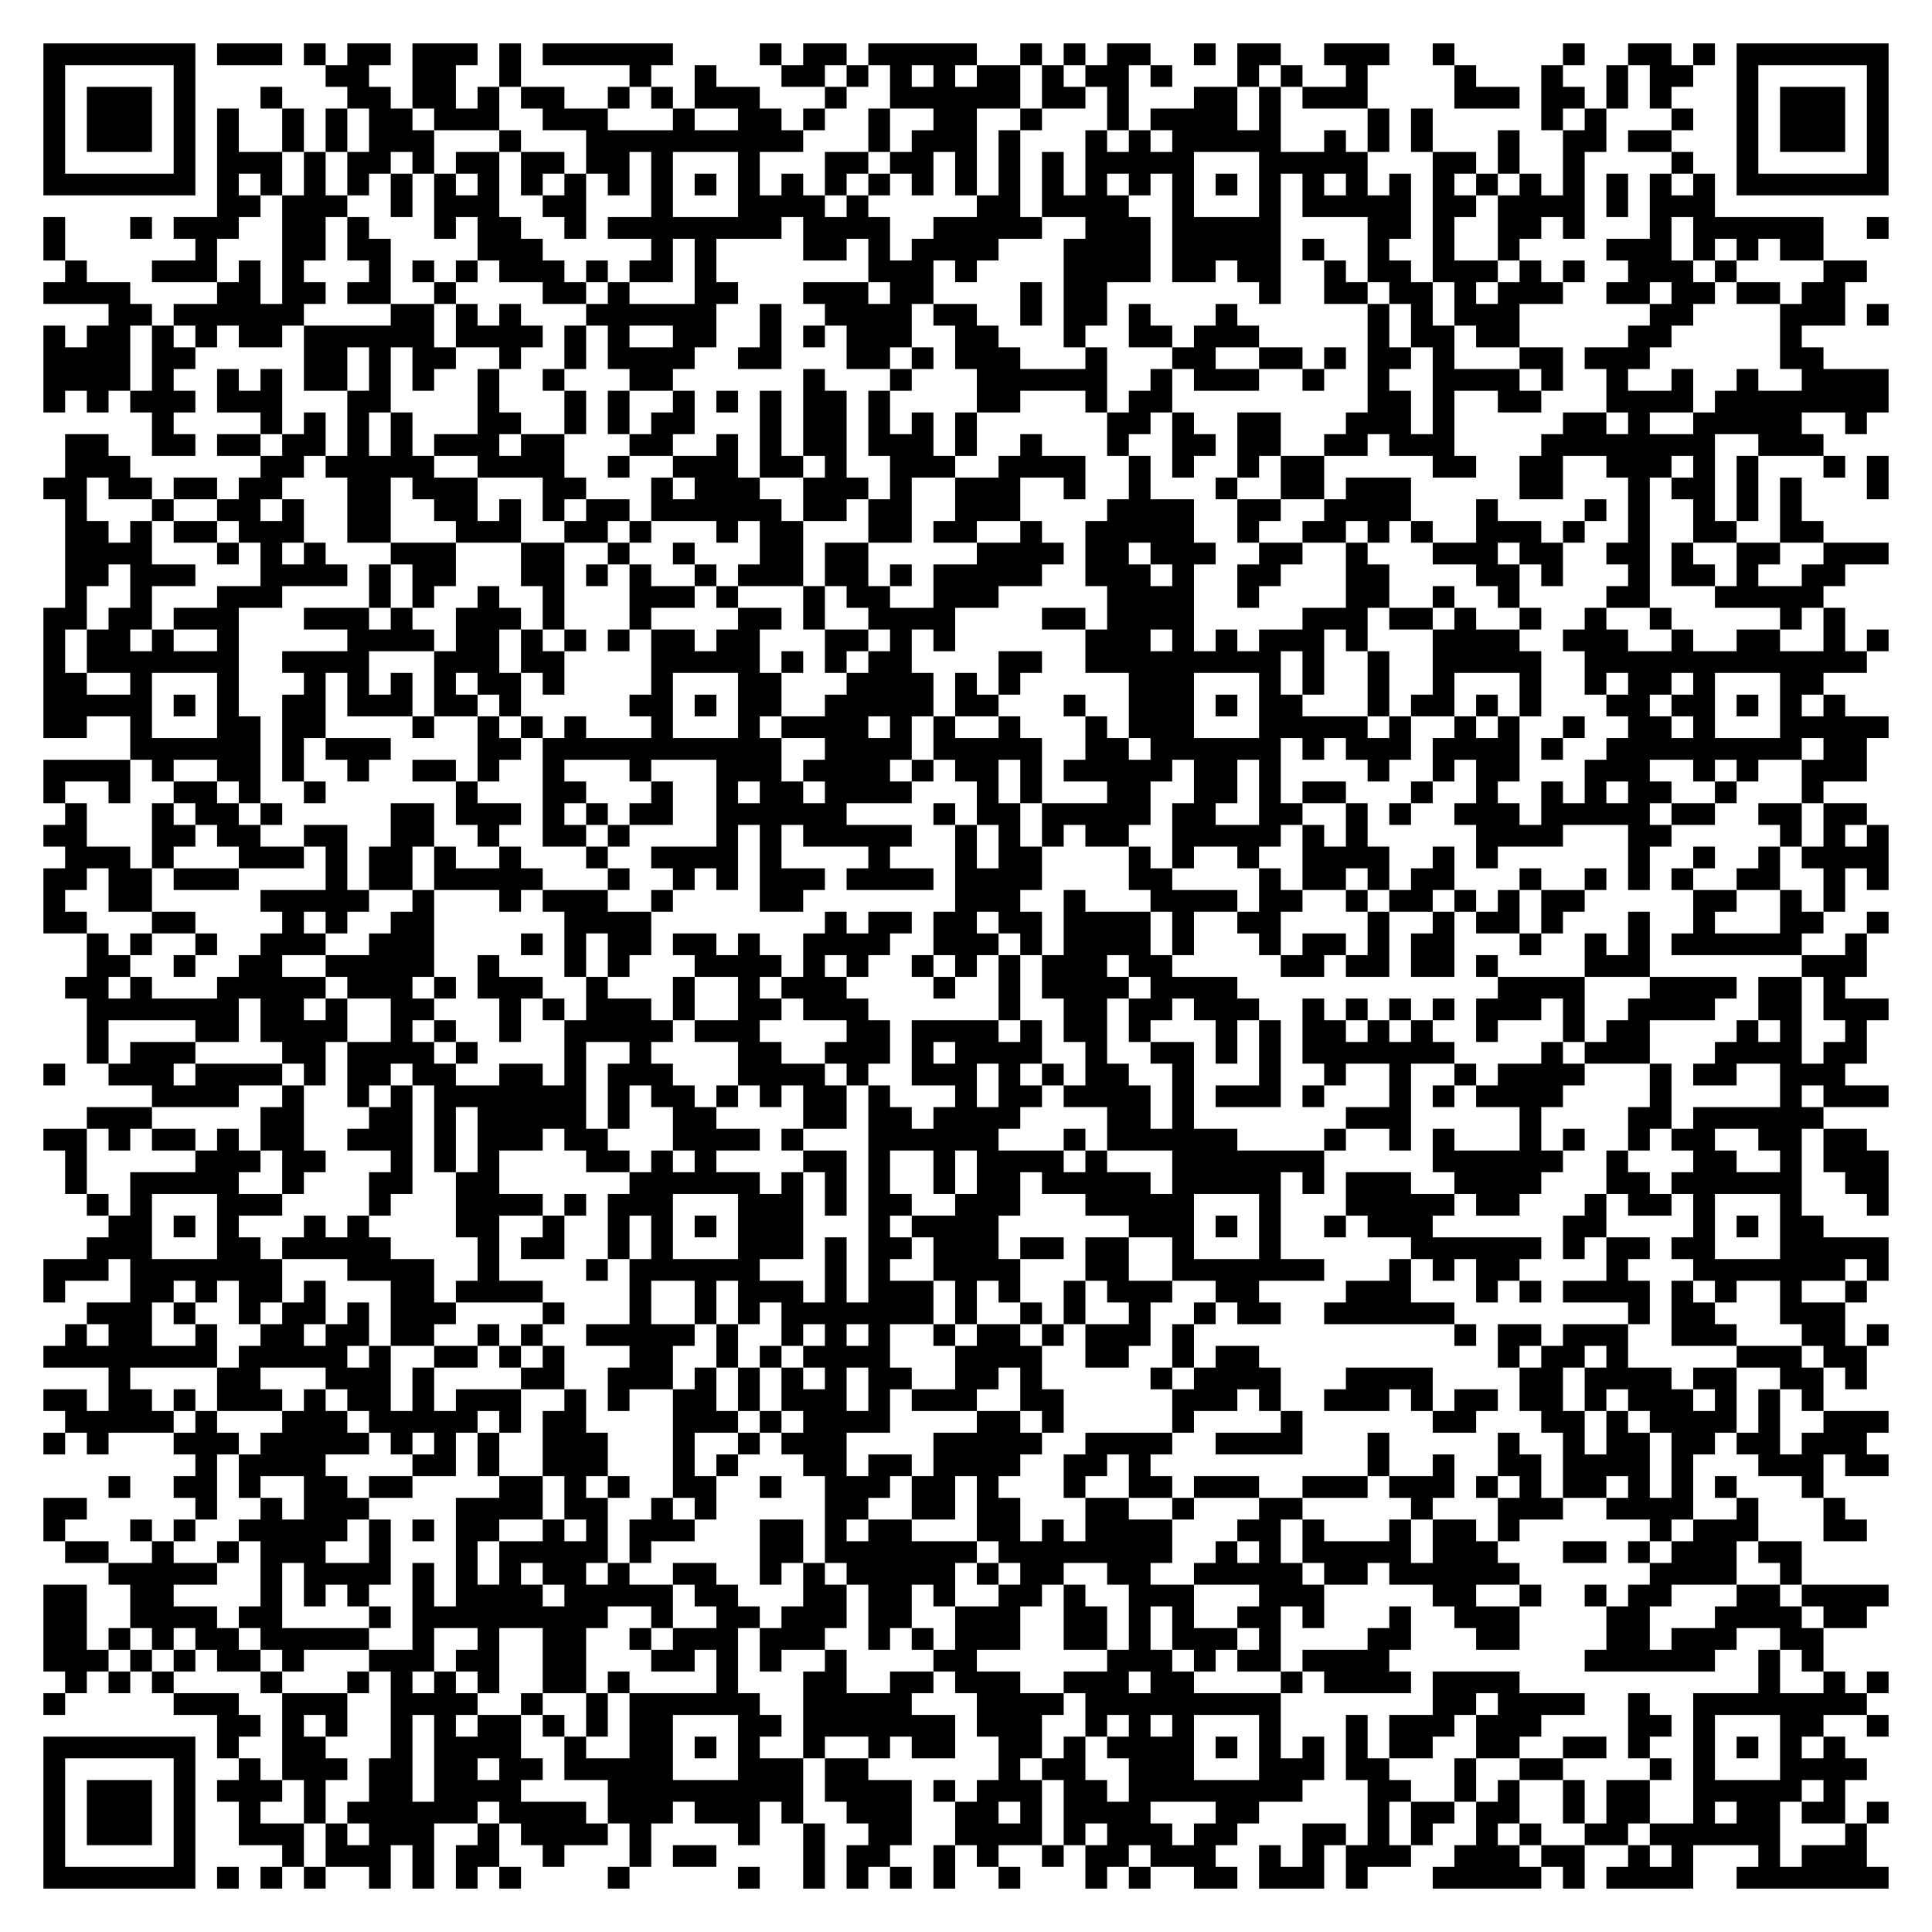
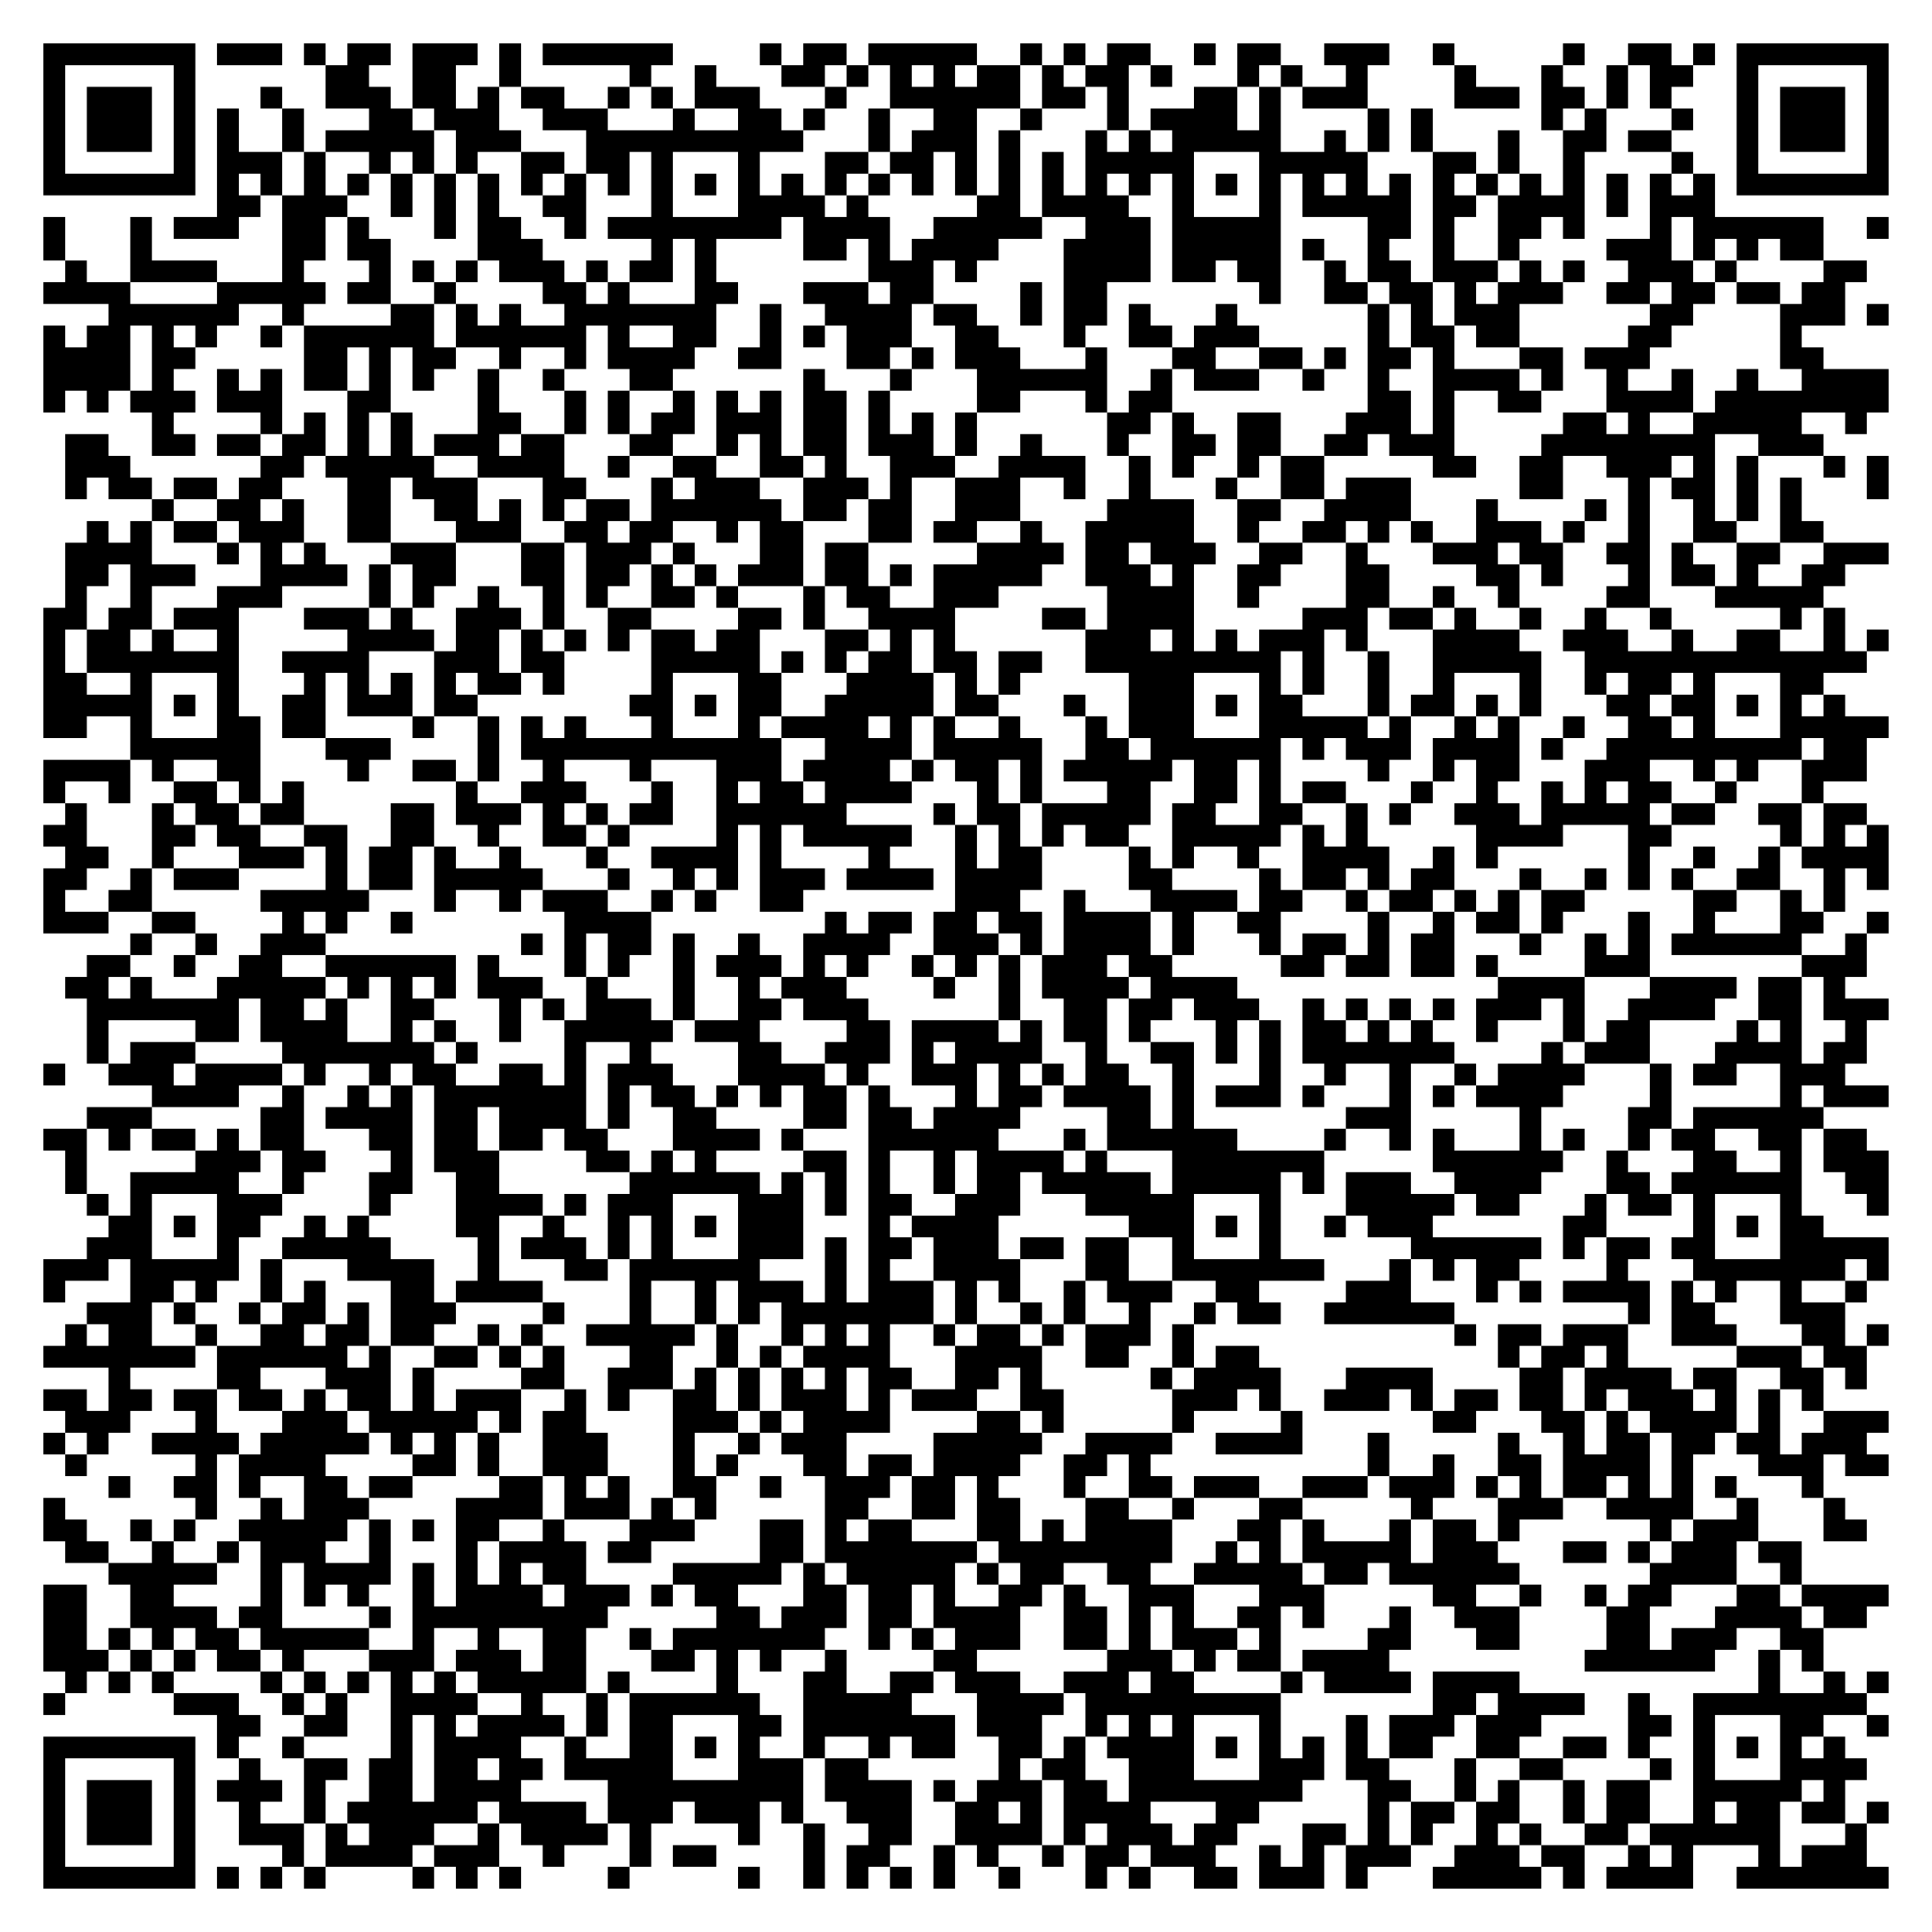
<svg xmlns="http://www.w3.org/2000/svg" width="356" height="356" class="segno">
  <g transform="scale(4)">
    <path fill="#fff" d="M0 0h89v89h-89z" />
-     <path class="qrline" stroke="#000" d="M2 2.5h7m1 0h3m1 0h1m1 0h2m1 0h3m1 0h1m1 0h6m4 0h1m1 0h2m1 0h5m2 0h1m1 0h1m1 0h2m2 0h1m1 0h2m2 0h3m2 0h1m5 0h1m2 0h2m1 0h1m1 0h7m-85 1h1m5 0h1m6 0h2m2 0h2m2 0h1m5 0h1m2 0h1m3 0h2m1 0h1m1 0h1m1 0h1m1 0h2m1 0h1m1 0h2m1 0h1m3 0h1m1 0h1m2 0h1m4 0h1m3 0h1m2 0h1m1 0h2m2 0h1m5 0h1m-85 1h1m1 0h3m1 0h1m3 0h1m3 0h2m1 0h2m1 0h1m1 0h2m2 0h1m1 0h1m1 0h3m3 0h1m2 0h6m1 0h2m1 0h1m3 0h2m1 0h1m1 0h3m4 0h3m1 0h2m1 0h1m1 0h1m3 0h1m1 0h3m1 0h1m-85 1h1m1 0h3m1 0h1m1 0h1m2 0h1m1 0h1m1 0h2m1 0h3m2 0h3m3 0h1m2 0h2m1 0h1m2 0h1m2 0h2m2 0h1m3 0h1m1 0h4m1 0h1m4 0h1m1 0h1m5 0h1m1 0h1m3 0h1m2 0h1m1 0h3m1 0h1m-85 1h1m1 0h3m1 0h1m1 0h1m2 0h1m1 0h1m1 0h3m3 0h1m3 0h10m3 0h1m1 0h3m1 0h1m3 0h1m1 0h1m1 0h5m2 0h1m1 0h1m1 0h1m3 0h1m2 0h2m1 0h2m3 0h1m1 0h3m1 0h1m-85 1h1m5 0h1m1 0h3m1 0h1m1 0h2m1 0h1m1 0h2m1 0h2m1 0h2m1 0h1m3 0h1m3 0h2m1 0h2m1 0h1m1 0h1m1 0h1m1 0h5m3 0h5m3 0h2m1 0h1m2 0h1m4 0h1m2 0h1m5 0h1m-85 1h7m1 0h1m1 0h1m1 0h1m1 0h1m1 0h1m1 0h1m1 0h1m1 0h1m1 0h1m1 0h1m1 0h1m1 0h1m1 0h1m1 0h1m1 0h1m1 0h1m1 0h1m1 0h1m1 0h1m1 0h1m1 0h1m1 0h1m1 0h1m1 0h1m1 0h1m1 0h1m1 0h1m1 0h1m1 0h1m1 0h1m1 0h1m1 0h1m1 0h1m1 0h1m1 0h1m1 0h7m-77 1h2m1 0h3m2 0h1m1 0h3m2 0h2m3 0h1m3 0h4m1 0h1m5 0h2m1 0h4m2 0h1m3 0h1m1 0h5m1 0h2m1 0h4m1 0h1m1 0h3m-77 1h1m3 0h1m1 0h3m2 0h2m1 0h1m3 0h1m1 0h2m2 0h1m1 0h8m1 0h4m2 0h5m2 0h3m1 0h5m4 0h2m1 0h1m2 0h2m1 0h1m3 0h1m1 0h6m2 0h1m-85 1h1m6 0h1m3 0h2m1 0h2m4 0h3m5 0h1m1 0h1m4 0h2m1 0h1m1 0h4m3 0h4m1 0h5m1 0h1m2 0h1m2 0h1m2 0h1m4 0h3m1 0h1m1 0h1m1 0h2m-81 1h1m3 0h3m1 0h1m1 0h1m3 0h1m1 0h1m1 0h1m1 0h3m1 0h1m1 0h2m1 0h1m7 0h3m1 0h1m4 0h4m1 0h2m1 0h2m2 0h1m1 0h2m1 0h3m1 0h1m1 0h1m2 0h3m1 0h1m4 0h2m-84 1h4m4 0h2m1 0h2m1 0h2m2 0h1m4 0h2m1 0h1m3 0h2m3 0h3m1 0h2m4 0h1m1 0h2m7 0h1m2 0h2m1 0h2m1 0h1m1 0h3m2 0h2m1 0h2m1 0h2m1 0h2m-80 1h2m1 0h6m4 0h2m1 0h1m1 0h1m3 0h6m2 0h1m2 0h4m1 0h2m2 0h1m1 0h2m1 0h1m3 0h1m6 0h1m1 0h1m1 0h3m6 0h2m4 0h3m1 0h1m-85 1h1m1 0h2m1 0h1m1 0h1m1 0h2m1 0h6m1 0h4m1 0h1m1 0h1m2 0h2m2 0h1m1 0h1m1 0h3m2 0h2m3 0h1m2 0h2m1 0h3m5 0h1m1 0h2m1 0h2m5 0h2m5 0h1m-81 1h4m1 0h2m5 0h2m1 0h1m1 0h2m2 0h1m2 0h1m1 0h4m2 0h2m3 0h2m1 0h1m1 0h3m3 0h1m3 0h2m2 0h2m1 0h1m1 0h2m1 0h1m3 0h2m1 0h3m6 0h2m-82 1h4m1 0h1m2 0h1m1 0h1m1 0h2m1 0h1m1 0h1m2 0h1m2 0h1m3 0h2m6 0h1m3 0h1m3 0h6m2 0h1m1 0h3m2 0h1m2 0h1m2 0h4m1 0h1m2 0h1m2 0h1m2 0h1m2 0h4m-85 1h1m1 0h1m1 0h3m1 0h3m3 0h2m4 0h1m3 0h1m1 0h1m2 0h1m1 0h1m1 0h1m1 0h2m1 0h1m4 0h2m3 0h1m1 0h2m9 0h2m1 0h1m2 0h2m3 0h4m1 0h8m-80 1h1m4 0h1m1 0h1m1 0h1m1 0h1m3 0h2m2 0h1m1 0h1m1 0h2m3 0h1m1 0h2m1 0h1m1 0h1m1 0h1m6 0h2m1 0h1m2 0h2m3 0h3m1 0h1m5 0h2m1 0h1m2 0h5m2 0h1m-83 1h2m2 0h2m1 0h2m1 0h2m1 0h1m1 0h1m1 0h3m1 0h2m3 0h2m2 0h1m1 0h1m1 0h2m1 0h3m1 0h1m2 0h1m3 0h1m2 0h2m1 0h2m2 0h2m1 0h3m4 0h8m2 0h3m-81 1h3m6 0h2m1 0h5m2 0h4m2 0h1m2 0h3m1 0h2m1 0h1m2 0h3m2 0h4m2 0h1m1 0h1m2 0h1m1 0h2m5 0h2m2 0h2m2 0h3m1 0h1m1 0h1m3 0h1m1 0h1m-85 1h2m1 0h2m1 0h2m1 0h2m3 0h2m1 0h3m3 0h2m3 0h1m1 0h3m2 0h3m1 0h1m2 0h3m2 0h1m2 0h1m3 0h1m2 0h2m1 0h3m5 0h2m3 0h1m1 0h2m1 0h1m1 0h1m3 0h1m-84 1h1m3 0h1m2 0h2m1 0h1m2 0h2m2 0h2m1 0h1m1 0h1m1 0h2m1 0h6m1 0h2m1 0h2m2 0h3m4 0h4m2 0h2m2 0h4m3 0h1m4 0h1m1 0h1m2 0h1m1 0h1m1 0h1m-80 1h2m1 0h1m1 0h2m1 0h3m2 0h2m3 0h3m2 0h2m1 0h1m3 0h1m1 0h2m3 0h2m1 0h2m2 0h1m2 0h5m2 0h1m2 0h2m1 0h1m1 0h1m2 0h3m1 0h1m2 0h1m2 0h2m2 0h2m-81 1h4m3 0h1m1 0h1m1 0h1m3 0h3m3 0h2m2 0h1m2 0h1m3 0h2m1 0h2m5 0h4m1 0h2m1 0h3m2 0h2m2 0h1m3 0h3m1 0h2m2 0h2m1 0h1m2 0h2m2 0h3m-84 1h2m1 0h3m3 0h4m1 0h1m1 0h2m3 0h2m1 0h1m1 0h1m2 0h1m1 0h3m1 0h2m1 0h1m1 0h5m2 0h3m1 0h1m2 0h2m3 0h2m4 0h2m1 0h1m3 0h1m1 0h2m1 0h1m2 0h2m-82 1h1m2 0h1m3 0h3m4 0h1m1 0h1m2 0h1m2 0h1m3 0h3m1 0h1m3 0h1m1 0h2m2 0h3m5 0h4m2 0h1m4 0h2m2 0h1m2 0h1m4 0h2m3 0h5m-82 1h2m1 0h2m1 0h3m3 0h3m1 0h1m2 0h3m1 0h1m3 0h1m4 0h2m1 0h1m2 0h4m4 0h2m1 0h4m5 0h3m1 0h2m1 0h1m2 0h1m2 0h1m2 0h1m5 0h1m1 0h1m-83 1h1m1 0h2m1 0h1m2 0h1m5 0h4m1 0h2m1 0h1m1 0h1m1 0h1m1 0h2m1 0h2m3 0h2m1 0h1m1 0h1m6 0h3m1 0h1m1 0h1m1 0h3m1 0h1m3 0h4m2 0h3m2 0h1m2 0h2m2 0h1m1 0h1m-85 1h1m1 0h7m2 0h4m3 0h3m1 0h2m4 0h5m1 0h1m1 0h1m1 0h2m4 0h2m2 0h9m1 0h1m2 0h1m2 0h5m2 0h13m-84 1h2m2 0h1m3 0h1m3 0h1m1 0h1m1 0h1m1 0h1m1 0h2m1 0h1m4 0h1m3 0h2m3 0h4m1 0h1m1 0h1m5 0h3m3 0h1m1 0h1m2 0h1m2 0h1m3 0h1m2 0h1m1 0h2m1 0h1m3 0h2m-82 1h5m1 0h1m1 0h1m2 0h2m1 0h3m1 0h2m1 0h1m5 0h2m1 0h1m1 0h2m2 0h5m1 0h2m3 0h1m2 0h3m1 0h1m1 0h2m3 0h1m1 0h2m1 0h1m1 0h1m3 0h2m1 0h2m1 0h1m1 0h1m1 0h1m-83 1h2m2 0h1m3 0h2m1 0h2m4 0h1m2 0h1m1 0h1m1 0h1m3 0h1m3 0h1m1 0h4m1 0h1m1 0h1m2 0h1m3 0h1m1 0h3m3 0h5m1 0h1m2 0h1m1 0h1m2 0h1m2 0h2m1 0h1m3 0h5m-81 1h6m1 0h1m1 0h3m4 0h2m1 0h11m2 0h4m1 0h5m2 0h2m1 0h6m1 0h1m1 0h3m1 0h4m1 0h1m2 0h9m1 0h2m-84 1h4m1 0h1m2 0h2m1 0h1m2 0h1m2 0h2m1 0h1m2 0h1m3 0h1m3 0h3m1 0h4m1 0h1m1 0h2m1 0h1m1 0h5m1 0h2m1 0h1m4 0h1m2 0h1m1 0h2m3 0h3m2 0h1m1 0h1m2 0h3m-84 1h1m2 0h1m2 0h2m1 0h1m2 0h1m6 0h1m3 0h2m3 0h1m2 0h1m1 0h2m1 0h4m3 0h1m1 0h1m3 0h2m2 0h2m1 0h1m1 0h2m3 0h1m2 0h1m2 0h1m1 0h1m1 0h2m2 0h1m3 0h1m-81 1h1m3 0h1m1 0h2m1 0h1m5 0h2m1 0h3m1 0h1m1 0h1m1 0h2m2 0h6m4 0h1m1 0h2m1 0h5m1 0h2m2 0h2m2 0h1m1 0h1m2 0h3m1 0h5m1 0h2m2 0h2m1 0h2m-84 1h2m3 0h2m1 0h2m2 0h2m2 0h2m2 0h1m2 0h2m1 0h1m4 0h1m1 0h1m1 0h5m2 0h1m1 0h1m1 0h1m1 0h2m2 0h5m1 0h1m1 0h1m5 0h4m3 0h2m5 0h1m1 0h1m1 0h1m-84 1h3m1 0h1m3 0h3m1 0h1m1 0h2m1 0h1m2 0h1m3 0h1m2 0h4m1 0h1m4 0h1m3 0h1m1 0h2m4 0h1m1 0h1m2 0h1m2 0h4m2 0h1m1 0h1m6 0h1m2 0h1m2 0h1m1 0h4m-85 1h2m1 0h2m1 0h3m4 0h1m1 0h2m1 0h5m3 0h1m2 0h1m1 0h1m1 0h3m1 0h4m1 0h4m4 0h2m4 0h1m1 0h2m1 0h1m1 0h2m3 0h1m2 0h1m1 0h1m1 0h1m2 0h2m2 0h1m1 0h1m-85 1h1m2 0h2m5 0h5m2 0h1m3 0h1m1 0h3m2 0h1m4 0h2m7 0h3m2 0h1m3 0h4m1 0h2m2 0h1m1 0h2m1 0h1m1 0h1m1 0h2m5 0h2m2 0h1m1 0h1m-83 1h2m3 0h2m4 0h1m1 0h1m2 0h2m6 0h4m8 0h1m1 0h2m1 0h2m1 0h2m1 0h4m1 0h1m2 0h2m4 0h1m2 0h1m1 0h2m1 0h1m3 0h1m2 0h1m3 0h2m2 0h1m-83 1h1m1 0h1m2 0h1m2 0h3m2 0h3m4 0h1m1 0h1m1 0h2m1 0h2m1 0h1m2 0h4m2 0h3m1 0h1m1 0h4m1 0h1m3 0h1m1 0h2m1 0h1m1 0h2m3 0h1m2 0h1m1 0h1m1 0h6m2 0h1m-82 1h2m2 0h1m2 0h2m2 0h5m2 0h1m3 0h1m1 0h1m3 0h4m1 0h1m1 0h1m2 0h1m1 0h1m1 0h1m1 0h3m1 0h2m5 0h2m1 0h2m1 0h2m1 0h1m4 0h3m7 0h3m-83 1h2m1 0h1m3 0h5m1 0h3m1 0h1m1 0h3m2 0h1m3 0h1m2 0h1m1 0h3m4 0h1m2 0h1m1 0h4m1 0h4m12 0h4m3 0h4m1 0h2m1 0h1m-81 1h7m1 0h2m1 0h1m2 0h2m3 0h1m1 0h1m1 0h3m1 0h1m2 0h2m1 0h3m6 0h1m2 0h2m1 0h2m1 0h3m2 0h1m1 0h1m1 0h1m1 0h1m1 0h3m1 0h1m2 0h4m2 0h2m1 0h3m-83 1h1m4 0h2m1 0h4m2 0h1m1 0h1m2 0h1m2 0h5m1 0h3m4 0h2m1 0h4m1 0h1m1 0h2m1 0h1m3 0h1m1 0h1m1 0h2m1 0h1m1 0h1m2 0h1m3 0h1m1 0h2m4 0h1m1 0h1m2 0h1m-82 1h1m1 0h3m4 0h2m1 0h4m1 0h1m4 0h1m2 0h1m4 0h2m2 0h3m1 0h1m1 0h4m2 0h1m2 0h2m1 0h1m1 0h1m1 0h7m4 0h1m1 0h3m3 0h4m1 0h2m-84 1h1m2 0h3m1 0h4m1 0h1m1 0h2m1 0h2m2 0h2m1 0h1m1 0h3m3 0h4m1 0h1m2 0h3m1 0h1m1 0h1m1 0h2m2 0h1m3 0h1m2 0h1m2 0h1m2 0h1m1 0h4m3 0h1m1 0h2m2 0h3m-78 1h4m2 0h1m2 0h1m1 0h1m1 0h7m1 0h1m1 0h2m1 0h1m1 0h1m1 0h2m1 0h1m3 0h1m1 0h2m1 0h4m1 0h1m1 0h3m1 0h1m3 0h1m1 0h1m1 0h4m4 0h1m5 0h1m1 0h3m-83 1h3m5 0h2m3 0h2m1 0h1m1 0h5m1 0h1m2 0h2m4 0h2m1 0h2m1 0h4m4 0h2m1 0h1m7 0h3m5 0h1m4 0h2m1 0h6m-82 1h2m1 0h1m1 0h2m1 0h1m1 0h2m2 0h3m1 0h1m1 0h3m1 0h2m3 0h4m1 0h1m3 0h6m3 0h1m1 0h6m4 0h1m2 0h1m1 0h1m3 0h1m1 0h1m2 0h1m1 0h2m2 0h2m1 0h2m-83 1h1m5 0h3m1 0h2m3 0h1m1 0h1m1 0h1m4 0h2m1 0h1m1 0h1m4 0h2m1 0h1m2 0h1m1 0h4m1 0h1m3 0h7m5 0h6m2 0h1m3 0h2m2 0h1m1 0h3m-84 1h1m2 0h5m2 0h1m3 0h2m2 0h2m6 0h6m1 0h1m1 0h1m1 0h1m2 0h1m1 0h2m1 0h5m1 0h5m1 0h1m1 0h3m2 0h4m3 0h2m1 0h6m2 0h2m-83 1h1m1 0h1m3 0h3m4 0h1m3 0h4m1 0h1m1 0h3m3 0h3m1 0h1m1 0h2m2 0h3m3 0h5m3 0h1m3 0h5m1 0h2m3 0h1m1 0h2m1 0h1m3 0h1m3 0h1m-82 1h2m1 0h1m1 0h1m3 0h1m1 0h1m4 0h2m2 0h1m2 0h1m1 0h1m1 0h1m1 0h3m3 0h1m1 0h4m6 0h3m1 0h1m1 0h1m2 0h1m1 0h3m6 0h2m4 0h1m1 0h1m1 0h2m-80 1h3m3 0h2m1 0h5m4 0h1m1 0h2m2 0h1m1 0h1m3 0h3m1 0h1m1 0h2m1 0h3m1 0h2m1 0h2m2 0h1m3 0h1m6 0h6m1 0h1m1 0h2m1 0h2m3 0h5m-85 1h3m1 0h7m3 0h4m2 0h1m4 0h1m1 0h6m3 0h1m1 0h1m2 0h4m3 0h2m2 0h7m3 0h1m1 0h1m1 0h2m4 0h1m3 0h7m1 0h1m-85 1h1m3 0h2m1 0h1m1 0h2m1 0h1m3 0h2m1 0h4m4 0h1m2 0h1m1 0h3m1 0h1m1 0h3m1 0h1m1 0h1m2 0h1m1 0h3m2 0h2m4 0h3m3 0h1m1 0h1m1 0h4m1 0h1m1 0h1m2 0h1m2 0h1m-82 1h3m1 0h1m2 0h1m1 0h2m1 0h1m1 0h3m4 0h1m3 0h1m2 0h1m1 0h1m1 0h7m1 0h1m2 0h1m1 0h1m2 0h1m2 0h1m1 0h2m2 0h6m8 0h1m1 0h2m3 0h3m-82 1h1m1 0h2m2 0h1m2 0h2m1 0h2m1 0h2m2 0h1m1 0h1m2 0h5m1 0h1m2 0h1m1 0h1m1 0h1m2 0h1m1 0h2m1 0h1m1 0h3m1 0h1m12 0h1m1 0h2m1 0h3m2 0h3m3 0h2m1 0h1m-85 1h8m1 0h5m1 0h1m2 0h2m1 0h1m1 0h1m3 0h2m2 0h1m1 0h1m1 0h4m3 0h4m2 0h2m2 0h1m1 0h2m11 0h1m1 0h2m1 0h1m5 0h3m1 0h2m-81 1h1m4 0h2m3 0h3m1 0h1m4 0h2m2 0h3m1 0h1m1 0h1m1 0h1m1 0h1m1 0h2m2 0h2m1 0h1m5 0h1m1 0h4m3 0h4m4 0h2m1 0h4m1 0h2m2 0h2m1 0h1m-84 1h2m1 0h2m1 0h1m1 0h3m1 0h1m1 0h2m1 0h1m1 0h3m2 0h1m1 0h1m2 0h2m1 0h1m1 0h3m1 0h1m1 0h3m2 0h2m5 0h3m1 0h1m2 0h3m1 0h1m1 0h2m1 0h2m1 0h1m1 0h3m1 0h1m1 0h1m1 0h1m-81 1h5m1 0h1m3 0h3m1 0h5m1 0h1m1 0h2m4 0h3m1 0h1m1 0h4m4 0h2m1 0h1m5 0h1m4 0h1m6 0h2m3 0h2m1 0h1m1 0h4m1 0h1m2 0h3m-85 1h1m1 0h1m3 0h3m1 0h5m1 0h1m1 0h1m1 0h1m2 0h3m3 0h1m2 0h1m1 0h3m4 0h5m2 0h4m2 0h4m3 0h1m5 0h1m2 0h1m1 0h2m1 0h2m1 0h2m1 0h3m-77 1h1m1 0h4m4 0h2m1 0h1m2 0h3m3 0h1m1 0h1m3 0h2m1 0h2m1 0h4m2 0h2m1 0h1m10 0h1m2 0h1m2 0h2m1 0h4m1 0h1m3 0h3m1 0h2m-82 1h1m2 0h2m1 0h1m2 0h2m1 0h2m4 0h2m1 0h1m1 0h1m2 0h2m2 0h1m2 0h3m1 0h2m1 0h1m3 0h1m2 0h2m1 0h3m2 0h3m1 0h3m1 0h1m1 0h1m1 0h2m1 0h1m1 0h1m1 0h1m3 0h1m-82 1h2m5 0h1m2 0h1m1 0h3m4 0h4m1 0h2m2 0h1m1 0h1m5 0h2m2 0h2m1 0h2m3 0h2m2 0h1m3 0h2m5 0h1m3 0h3m2 0h4m2 0h1m3 0h1m-83 1h1m3 0h1m1 0h1m2 0h5m1 0h1m1 0h1m1 0h2m2 0h1m1 0h1m1 0h3m3 0h2m1 0h1m1 0h2m3 0h2m1 0h1m1 0h4m3 0h2m1 0h1m3 0h1m1 0h2m1 0h1m6 0h1m1 0h3m3 0h2m-83 1h2m2 0h1m2 0h1m1 0h3m2 0h1m3 0h1m1 0h5m1 0h1m5 0h2m1 0h7m1 0h8m2 0h1m1 0h1m1 0h5m1 0h3m3 0h2m1 0h1m1 0h3m1 0h2m-78 1h5m2 0h1m1 0h4m1 0h1m1 0h1m1 0h1m1 0h2m1 0h1m2 0h2m2 0h1m1 0h1m1 0h5m1 0h1m1 0h2m2 0h2m2 0h5m1 0h2m1 0h6m6 0h4m2 0h1m-81 1h2m2 0h2m4 0h1m1 0h1m1 0h1m2 0h1m1 0h4m1 0h5m1 0h2m3 0h2m1 0h2m1 0h1m2 0h2m1 0h1m2 0h3m3 0h3m5 0h2m2 0h1m2 0h1m1 0h2m3 0h2m1 0h4m-85 1h2m2 0h4m1 0h2m4 0h1m1 0h9m2 0h1m2 0h2m1 0h3m1 0h2m2 0h3m2 0h2m1 0h1m1 0h1m2 0h2m1 0h1m3 0h1m2 0h3m4 0h2m3 0h4m1 0h2m-84 1h2m1 0h1m1 0h1m1 0h2m1 0h5m2 0h1m2 0h1m2 0h2m2 0h1m1 0h3m1 0h3m2 0h1m1 0h1m1 0h3m2 0h2m1 0h1m1 0h3m1 0h1m4 0h2m3 0h2m4 0h2m1 0h3m2 0h2m-82 1h3m1 0h1m1 0h1m1 0h2m1 0h1m3 0h3m1 0h2m2 0h2m3 0h2m1 0h1m1 0h1m2 0h1m4 0h2m6 0h3m1 0h1m1 0h2m1 0h4m9 0h6m2 0h1m1 0h1m-81 1h1m1 0h1m1 0h1m4 0h1m3 0h1m1 0h1m1 0h1m1 0h1m2 0h2m1 0h1m4 0h1m3 0h2m2 0h2m1 0h3m2 0h3m1 0h2m4 0h1m1 0h4m1 0h4m11 0h1m2 0h1m1 0h1m-85 1h1m5 0h3m2 0h3m2 0h4m2 0h1m2 0h1m1 0h6m2 0h5m3 0h4m1 0h9m7 0h2m1 0h4m2 0h1m2 0h8m-76 1h2m1 0h1m1 0h1m2 0h1m1 0h1m1 0h2m1 0h1m1 0h1m1 0h2m3 0h2m1 0h7m1 0h3m2 0h1m1 0h1m1 0h1m3 0h1m3 0h1m1 0h3m1 0h3m4 0h2m1 0h1m3 0h2m2 0h1m-85 1h7m1 0h1m2 0h2m3 0h1m1 0h4m2 0h1m2 0h2m1 0h1m1 0h1m2 0h1m2 0h1m1 0h2m2 0h2m1 0h1m1 0h4m1 0h1m1 0h1m1 0h1m1 0h1m1 0h2m2 0h2m2 0h2m1 0h1m2 0h1m1 0h1m1 0h1m1 0h1m-83 1h1m5 0h1m2 0h1m1 0h3m1 0h2m1 0h2m1 0h2m1 0h5m3 0h3m1 0h2m6 0h1m1 0h2m2 0h3m3 0h3m1 0h2m3 0h1m2 0h2m4 0h1m1 0h1m3 0h4m-84 1h1m1 0h3m1 0h1m1 0h3m1 0h1m2 0h2m1 0h4m4 0h9m1 0h4m1 0h1m1 0h3m1 0h2m1 0h8m3 0h2m2 0h1m1 0h1m2 0h1m1 0h2m2 0h5m1 0h1m-83 1h1m1 0h3m1 0h1m2 0h1m2 0h1m1 0h6m1 0h4m1 0h3m1 0h3m1 0h1m2 0h3m2 0h2m1 0h1m1 0h4m3 0h2m5 0h1m1 0h2m1 0h2m2 0h1m1 0h2m2 0h1m1 0h2m1 0h2m1 0h1m-85 1h1m1 0h3m1 0h1m2 0h3m1 0h1m1 0h3m2 0h1m1 0h4m1 0h1m4 0h1m2 0h1m2 0h2m2 0h4m1 0h1m1 0h3m1 0h2m3 0h2m1 0h1m1 0h1m2 0h1m1 0h1m2 0h2m1 0h6m3 0h1m-84 1h1m5 0h1m4 0h1m1 0h3m1 0h1m1 0h2m2 0h1m3 0h1m1 0h2m4 0h1m1 0h2m2 0h1m1 0h1m2 0h1m1 0h2m1 0h3m2 0h1m1 0h1m1 0h3m2 0h3m1 0h2m2 0h1m1 0h1m3 0h1m1 0h3m-84 1h7m1 0h1m1 0h1m1 0h1m2 0h1m1 0h1m1 0h1m1 0h1m4 0h1m5 0h1m2 0h1m1 0h1m1 0h1m1 0h1m2 0h1m3 0h1m1 0h1m2 0h2m1 0h3m1 0h1m3 0h5m1 0h1m1 0h4m2 0h7" />
+     <path class="qrline" stroke="#000" d="M2 2.5h7m1 0h3m1 0h1m1 0h2m1 0h3m1 0h1m1 0h6m4 0h1m1 0h2m1 0h5m2 0h1m1 0h1m1 0h2m2 0h1m1 0h2m2 0h3m2 0h1m5 0h1m2 0h2m1 0h1m1 0h7m-85 1h1m5 0h1m6 0h2m2 0h2m2 0h1m5 0h1m2 0h1m3 0h2m1 0h1m1 0h1m1 0h1m1 0h2m1 0h1m1 0h2m1 0h1m3 0h1m1 0h1m2 0h1m4 0h1m3 0h1m2 0h1m1 0h2m2 0h1m5 0h1m-85 1h1m1 0h3m1 0h1m3 0h1m2 0h3m1 0h2m1 0h1m1 0h2m2 0h1m1 0h1m1 0h3m3 0h1m2 0h6m1 0h2m1 0h1m3 0h2m1 0h1m1 0h3m4 0h3m1 0h2m1 0h1m1 0h1m3 0h1m1 0h3m1 0h1m-85 1h1m1 0h3m1 0h1m1 0h1m2 0h1m3 0h2m1 0h3m2 0h3m3 0h1m2 0h2m1 0h1m2 0h1m2 0h2m2 0h1m3 0h1m1 0h4m1 0h1m4 0h1m1 0h1m5 0h1m1 0h1m3 0h1m2 0h1m1 0h3m1 0h1m-85 1h1m1 0h3m1 0h1m1 0h1m2 0h1m1 0h5m1 0h3m3 0h10m3 0h1m1 0h3m1 0h1m3 0h1m1 0h1m1 0h5m2 0h1m1 0h1m1 0h1m3 0h1m2 0h2m1 0h2m3 0h1m1 0h3m1 0h1m-85 1h1m5 0h1m1 0h3m1 0h1m2 0h1m1 0h1m1 0h1m2 0h2m1 0h2m1 0h1m3 0h1m3 0h2m1 0h2m1 0h1m1 0h1m1 0h1m1 0h5m3 0h5m3 0h2m1 0h1m2 0h1m4 0h1m2 0h1m5 0h1m-85 1h7m1 0h1m1 0h1m1 0h1m1 0h1m1 0h1m1 0h1m1 0h1m1 0h1m1 0h1m1 0h1m1 0h1m1 0h1m1 0h1m1 0h1m1 0h1m1 0h1m1 0h1m1 0h1m1 0h1m1 0h1m1 0h1m1 0h1m1 0h1m1 0h1m1 0h1m1 0h1m1 0h1m1 0h1m1 0h1m1 0h1m1 0h1m1 0h1m1 0h1m1 0h1m1 0h1m1 0h7m-77 1h2m1 0h3m2 0h1m1 0h1m1 0h1m2 0h2m3 0h1m3 0h4m1 0h1m5 0h2m1 0h4m2 0h1m3 0h1m1 0h5m1 0h2m1 0h4m1 0h1m1 0h3m-77 1h1m3 0h1m1 0h3m2 0h2m1 0h1m3 0h1m1 0h2m2 0h1m1 0h8m1 0h4m2 0h5m2 0h3m1 0h5m4 0h2m1 0h1m2 0h2m1 0h1m3 0h1m1 0h6m2 0h1m-85 1h1m3 0h1m6 0h2m1 0h2m4 0h3m5 0h1m1 0h1m4 0h2m1 0h1m1 0h4m3 0h4m1 0h5m1 0h1m2 0h1m2 0h1m2 0h1m4 0h3m1 0h1m1 0h1m1 0h2m-81 1h1m2 0h4m3 0h1m3 0h1m1 0h1m1 0h1m1 0h3m1 0h1m1 0h2m1 0h1m7 0h3m1 0h1m4 0h4m1 0h2m1 0h2m2 0h1m1 0h2m1 0h3m1 0h1m1 0h1m2 0h3m1 0h1m4 0h2m-84 1h4m4 0h5m1 0h2m2 0h1m4 0h2m1 0h1m3 0h2m3 0h3m1 0h2m4 0h1m1 0h2m7 0h1m2 0h2m1 0h2m1 0h1m1 0h3m2 0h2m1 0h2m1 0h2m1 0h2m-80 1h6m2 0h1m4 0h2m1 0h1m1 0h1m2 0h7m2 0h1m2 0h4m1 0h2m2 0h1m1 0h2m1 0h1m3 0h1m6 0h1m1 0h1m1 0h3m6 0h2m4 0h3m1 0h1m-85 1h1m1 0h2m1 0h1m1 0h1m2 0h1m1 0h6m1 0h6m1 0h1m2 0h2m2 0h1m1 0h1m1 0h3m2 0h2m3 0h1m2 0h2m1 0h3m5 0h1m1 0h2m1 0h2m5 0h2m5 0h1m-81 1h4m1 0h2m5 0h2m1 0h1m1 0h2m2 0h1m2 0h1m1 0h4m2 0h2m3 0h2m1 0h1m1 0h3m3 0h1m3 0h2m2 0h2m1 0h1m1 0h2m1 0h1m3 0h2m1 0h3m6 0h2m-82 1h4m1 0h1m2 0h1m1 0h1m1 0h2m1 0h1m1 0h1m2 0h1m2 0h1m3 0h2m6 0h1m3 0h1m3 0h6m2 0h1m1 0h3m2 0h1m2 0h1m2 0h4m1 0h1m2 0h1m2 0h1m2 0h1m2 0h4m-85 1h1m1 0h1m1 0h3m1 0h3m3 0h2m4 0h1m3 0h1m1 0h1m2 0h1m1 0h1m1 0h1m1 0h2m1 0h1m4 0h2m3 0h1m1 0h2m9 0h2m1 0h1m2 0h2m3 0h4m1 0h8m-80 1h1m4 0h1m1 0h1m1 0h1m1 0h1m3 0h2m2 0h1m1 0h1m1 0h2m1 0h3m1 0h2m1 0h1m1 0h1m1 0h1m6 0h2m1 0h1m2 0h2m3 0h3m1 0h1m5 0h2m1 0h1m2 0h5m2 0h1m-83 1h2m2 0h2m1 0h2m1 0h2m1 0h1m1 0h1m1 0h3m1 0h2m3 0h2m2 0h1m1 0h1m1 0h2m1 0h3m1 0h1m2 0h1m3 0h1m2 0h2m1 0h2m2 0h2m1 0h3m4 0h8m2 0h3m-81 1h3m6 0h2m1 0h5m2 0h4m2 0h1m2 0h2m2 0h2m1 0h1m2 0h3m2 0h4m2 0h1m1 0h1m2 0h1m1 0h2m5 0h2m2 0h2m2 0h3m1 0h1m1 0h1m3 0h1m1 0h1m-84 1h1m1 0h2m1 0h2m1 0h2m3 0h2m1 0h3m3 0h2m3 0h1m1 0h3m2 0h3m1 0h1m2 0h3m2 0h1m2 0h1m3 0h1m2 0h2m1 0h3m5 0h2m3 0h1m1 0h2m1 0h1m1 0h1m3 0h1m-80 1h1m2 0h2m1 0h1m2 0h2m2 0h2m1 0h1m1 0h1m1 0h2m1 0h6m1 0h2m1 0h2m2 0h3m4 0h4m2 0h2m2 0h4m3 0h1m4 0h1m1 0h1m2 0h1m1 0h1m1 0h1m-79 1h1m1 0h1m1 0h2m1 0h3m2 0h2m3 0h3m2 0h2m1 0h2m2 0h1m1 0h2m3 0h2m1 0h2m2 0h1m2 0h5m2 0h1m2 0h2m1 0h1m1 0h1m2 0h3m1 0h1m2 0h1m2 0h2m2 0h2m-81 1h4m3 0h1m1 0h1m1 0h1m3 0h3m3 0h2m1 0h3m1 0h1m3 0h2m1 0h2m5 0h4m1 0h2m1 0h3m2 0h2m2 0h1m3 0h3m1 0h2m2 0h2m1 0h1m2 0h2m2 0h3m-84 1h2m1 0h3m3 0h4m1 0h1m1 0h2m3 0h2m1 0h2m1 0h1m1 0h1m1 0h3m1 0h2m1 0h1m1 0h5m2 0h3m1 0h1m2 0h2m3 0h2m4 0h2m1 0h1m3 0h1m1 0h2m1 0h1m2 0h2m-82 1h1m2 0h1m3 0h3m4 0h1m1 0h1m2 0h1m2 0h1m1 0h1m2 0h2m1 0h1m3 0h1m1 0h2m2 0h3m5 0h4m2 0h1m4 0h2m2 0h1m2 0h1m4 0h2m3 0h5m-82 1h2m1 0h2m1 0h3m3 0h3m1 0h1m2 0h3m1 0h1m2 0h2m4 0h2m1 0h1m2 0h4m4 0h2m1 0h4m5 0h3m1 0h2m1 0h1m2 0h1m2 0h1m2 0h1m5 0h1m1 0h1m-83 1h1m1 0h2m1 0h1m2 0h1m5 0h4m1 0h2m1 0h1m1 0h1m1 0h1m1 0h2m1 0h2m3 0h2m1 0h1m1 0h1m6 0h3m1 0h1m1 0h1m1 0h3m1 0h1m3 0h4m2 0h3m2 0h1m2 0h2m2 0h1m1 0h1m-85 1h1m1 0h7m2 0h4m3 0h3m1 0h2m4 0h5m1 0h1m1 0h1m1 0h2m1 0h2m1 0h2m2 0h9m1 0h1m2 0h1m2 0h5m2 0h13m-84 1h2m2 0h1m3 0h1m3 0h1m1 0h1m1 0h1m1 0h1m1 0h2m1 0h1m4 0h1m3 0h2m3 0h4m1 0h1m1 0h1m5 0h3m3 0h1m1 0h1m2 0h1m2 0h1m3 0h1m2 0h1m1 0h2m1 0h1m3 0h2m-82 1h5m1 0h1m1 0h1m2 0h2m1 0h3m1 0h2m7 0h2m1 0h1m1 0h2m2 0h5m1 0h2m3 0h1m2 0h3m1 0h1m1 0h2m3 0h1m1 0h2m1 0h1m1 0h1m3 0h2m1 0h2m1 0h1m1 0h1m1 0h1m-83 1h2m2 0h1m3 0h2m1 0h2m4 0h1m2 0h1m1 0h1m1 0h1m3 0h1m3 0h1m1 0h4m1 0h1m1 0h1m2 0h1m3 0h1m1 0h3m3 0h5m1 0h1m2 0h1m1 0h1m2 0h1m2 0h2m1 0h1m3 0h5m-81 1h6m3 0h3m4 0h1m1 0h12m2 0h4m1 0h5m2 0h2m1 0h6m1 0h1m1 0h3m1 0h4m1 0h1m2 0h9m1 0h2m-84 1h4m1 0h1m2 0h2m4 0h1m2 0h2m1 0h1m2 0h1m3 0h1m3 0h3m1 0h4m1 0h1m1 0h2m1 0h1m1 0h5m1 0h2m1 0h1m4 0h1m2 0h1m1 0h2m3 0h3m2 0h1m1 0h1m2 0h3m-84 1h1m2 0h1m2 0h2m1 0h1m1 0h1m7 0h1m2 0h3m3 0h1m2 0h1m1 0h2m1 0h4m3 0h1m1 0h1m3 0h2m2 0h2m1 0h1m1 0h2m3 0h1m2 0h1m2 0h1m1 0h1m1 0h2m2 0h1m3 0h1m-81 1h1m3 0h1m1 0h2m1 0h2m4 0h2m1 0h3m1 0h1m1 0h1m1 0h2m2 0h6m4 0h1m1 0h2m1 0h5m1 0h2m2 0h2m2 0h1m1 0h1m2 0h3m1 0h5m1 0h2m2 0h2m1 0h2m-84 1h2m3 0h2m1 0h2m2 0h2m2 0h2m2 0h1m2 0h2m1 0h1m4 0h1m1 0h1m1 0h5m2 0h1m1 0h1m1 0h1m1 0h2m2 0h5m1 0h1m1 0h1m5 0h4m3 0h2m5 0h1m1 0h1m1 0h1m-84 1h2m2 0h1m3 0h3m1 0h1m1 0h2m1 0h1m2 0h1m3 0h1m2 0h4m1 0h1m4 0h1m3 0h1m1 0h2m4 0h1m1 0h1m2 0h1m2 0h4m2 0h1m1 0h1m6 0h1m2 0h1m2 0h1m1 0h4m-85 1h2m2 0h1m1 0h3m4 0h1m1 0h2m1 0h5m3 0h1m2 0h1m1 0h1m1 0h3m1 0h4m1 0h4m4 0h2m4 0h1m1 0h2m1 0h1m1 0h2m3 0h1m2 0h1m1 0h1m1 0h1m2 0h2m2 0h1m1 0h1m-85 1h1m2 0h2m5 0h5m3 0h1m2 0h1m1 0h3m2 0h1m1 0h1m2 0h2m7 0h3m2 0h1m3 0h4m1 0h2m2 0h1m1 0h2m1 0h1m1 0h1m1 0h2m5 0h2m2 0h1m1 0h1m-83 1h3m2 0h2m4 0h1m1 0h1m2 0h1m7 0h4m8 0h1m1 0h2m1 0h2m1 0h2m1 0h4m1 0h1m2 0h2m4 0h1m2 0h1m1 0h2m1 0h1m3 0h1m2 0h1m3 0h2m2 0h1m-81 1h1m2 0h1m2 0h3m9 0h1m1 0h1m1 0h2m1 0h1m2 0h1m2 0h4m2 0h3m1 0h1m1 0h4m1 0h1m3 0h1m1 0h2m1 0h1m1 0h2m3 0h1m2 0h1m1 0h1m1 0h6m2 0h1m-82 1h2m2 0h1m2 0h2m2 0h6m1 0h1m3 0h1m1 0h1m2 0h1m1 0h3m1 0h1m1 0h1m2 0h1m1 0h1m1 0h1m1 0h3m1 0h2m5 0h2m1 0h2m1 0h2m1 0h1m4 0h3m7 0h3m-83 1h2m1 0h1m3 0h5m1 0h1m1 0h1m1 0h1m1 0h3m2 0h1m3 0h1m2 0h1m1 0h3m4 0h1m2 0h1m1 0h4m1 0h4m12 0h4m3 0h4m1 0h2m1 0h1m-81 1h7m1 0h2m1 0h1m2 0h2m3 0h1m1 0h1m1 0h3m1 0h1m2 0h2m1 0h3m6 0h1m2 0h2m1 0h2m1 0h3m2 0h1m1 0h1m1 0h1m1 0h1m1 0h3m1 0h1m2 0h4m2 0h2m1 0h3m-83 1h1m4 0h2m1 0h4m2 0h1m1 0h1m2 0h1m2 0h5m1 0h3m4 0h2m1 0h4m1 0h1m1 0h2m1 0h1m3 0h1m1 0h1m1 0h2m1 0h1m1 0h1m2 0h1m3 0h1m1 0h2m4 0h1m1 0h1m2 0h1m-82 1h1m1 0h3m4 0h7m1 0h1m4 0h1m2 0h1m4 0h2m2 0h3m1 0h1m1 0h4m2 0h1m2 0h2m1 0h1m1 0h1m1 0h7m4 0h1m1 0h3m3 0h4m1 0h2m-84 1h1m2 0h3m1 0h4m1 0h1m2 0h1m1 0h2m2 0h2m1 0h1m1 0h3m3 0h4m1 0h1m2 0h3m1 0h1m1 0h1m1 0h2m2 0h1m3 0h1m2 0h1m2 0h1m2 0h1m1 0h4m3 0h1m1 0h2m2 0h3m-78 1h4m2 0h1m2 0h1m1 0h1m1 0h7m1 0h1m1 0h2m1 0h1m1 0h1m1 0h2m1 0h1m3 0h1m1 0h2m1 0h4m1 0h1m1 0h3m1 0h1m3 0h1m1 0h1m1 0h4m4 0h1m5 0h1m1 0h3m-83 1h3m5 0h2m1 0h4m1 0h2m1 0h4m1 0h1m2 0h2m4 0h2m1 0h2m1 0h4m4 0h2m1 0h1m7 0h3m5 0h1m4 0h2m1 0h6m-82 1h2m1 0h1m1 0h2m1 0h1m1 0h2m3 0h2m1 0h2m1 0h2m1 0h2m3 0h4m1 0h1m3 0h6m3 0h1m1 0h6m4 0h1m2 0h1m1 0h1m3 0h1m1 0h1m2 0h1m1 0h2m2 0h2m1 0h2m-83 1h1m5 0h3m1 0h2m3 0h1m1 0h3m4 0h2m1 0h1m1 0h1m4 0h2m1 0h1m2 0h1m1 0h4m1 0h1m3 0h7m5 0h6m2 0h1m3 0h2m2 0h1m1 0h3m-84 1h1m2 0h5m2 0h1m3 0h2m2 0h2m6 0h6m1 0h1m1 0h1m1 0h1m2 0h1m1 0h2m1 0h5m1 0h5m1 0h1m1 0h3m2 0h4m3 0h2m1 0h6m2 0h2m-83 1h1m1 0h1m3 0h3m4 0h1m3 0h4m1 0h1m1 0h3m3 0h3m1 0h1m1 0h2m2 0h3m3 0h5m3 0h1m3 0h5m1 0h2m3 0h1m1 0h2m1 0h1m3 0h1m3 0h1m-82 1h2m1 0h1m1 0h2m2 0h1m1 0h1m4 0h2m2 0h1m2 0h1m1 0h1m1 0h1m1 0h3m3 0h1m1 0h4m6 0h3m1 0h1m1 0h1m2 0h1m1 0h3m6 0h2m4 0h1m1 0h1m1 0h2m-80 1h3m3 0h1m2 0h5m4 0h1m1 0h3m1 0h1m1 0h1m3 0h3m1 0h1m1 0h2m1 0h3m1 0h2m1 0h2m2 0h1m3 0h1m6 0h6m1 0h1m1 0h2m1 0h2m3 0h5m-85 1h3m1 0h5m1 0h1m3 0h4m2 0h1m3 0h2m1 0h6m3 0h1m1 0h1m2 0h4m3 0h2m2 0h7m3 0h1m1 0h1m1 0h2m4 0h1m3 0h7m1 0h1m-85 1h1m3 0h2m1 0h1m2 0h1m1 0h1m3 0h2m1 0h4m4 0h1m2 0h1m1 0h3m1 0h1m1 0h3m1 0h1m1 0h1m2 0h1m1 0h3m2 0h2m4 0h3m3 0h1m1 0h1m1 0h4m1 0h1m1 0h1m2 0h1m2 0h1m-82 1h3m1 0h1m2 0h1m1 0h2m1 0h1m1 0h3m4 0h1m3 0h1m2 0h1m1 0h1m1 0h7m1 0h1m2 0h1m1 0h1m2 0h1m2 0h1m1 0h2m2 0h6m8 0h1m1 0h2m3 0h3m-82 1h1m1 0h2m2 0h1m2 0h2m1 0h2m1 0h2m2 0h1m1 0h1m2 0h5m1 0h1m2 0h1m1 0h1m1 0h1m2 0h1m1 0h2m1 0h1m1 0h3m1 0h1m12 0h1m1 0h2m1 0h3m2 0h3m3 0h2m1 0h1m-85 1h7m1 0h6m1 0h1m2 0h2m1 0h1m1 0h1m3 0h2m2 0h1m1 0h1m1 0h4m3 0h4m2 0h2m2 0h1m1 0h2m11 0h1m1 0h2m1 0h1m5 0h3m1 0h2m-81 1h1m4 0h2m3 0h3m1 0h1m4 0h2m2 0h3m1 0h1m1 0h1m1 0h1m1 0h1m1 0h2m2 0h2m1 0h1m5 0h1m1 0h4m3 0h4m4 0h2m1 0h4m1 0h2m2 0h2m1 0h1m-84 1h2m1 0h2m1 0h2m1 0h2m1 0h1m1 0h2m1 0h1m1 0h3m2 0h1m1 0h1m2 0h2m1 0h1m1 0h3m1 0h1m1 0h3m2 0h2m5 0h3m1 0h1m2 0h3m1 0h1m1 0h2m1 0h2m1 0h1m1 0h3m1 0h1m1 0h1m1 0h1m-81 1h3m3 0h1m3 0h3m1 0h5m1 0h1m1 0h2m4 0h3m1 0h1m1 0h4m4 0h2m1 0h1m5 0h1m4 0h1m6 0h2m3 0h2m1 0h1m1 0h4m1 0h1m2 0h3m-85 1h1m1 0h1m2 0h4m1 0h5m1 0h1m1 0h1m1 0h1m2 0h3m3 0h1m2 0h1m1 0h3m4 0h5m2 0h4m2 0h4m3 0h1m5 0h1m2 0h1m1 0h2m1 0h2m1 0h2m1 0h3m-83 1h1m5 0h1m1 0h4m4 0h2m1 0h1m2 0h3m3 0h1m1 0h1m3 0h2m1 0h2m1 0h4m2 0h2m1 0h1m10 0h1m2 0h1m2 0h2m1 0h4m1 0h1m3 0h3m1 0h2m-82 1h1m2 0h2m1 0h1m2 0h2m1 0h2m4 0h2m1 0h1m1 0h1m2 0h2m2 0h1m2 0h3m1 0h2m1 0h1m3 0h1m2 0h2m1 0h3m2 0h3m1 0h3m1 0h1m1 0h1m1 0h2m1 0h1m1 0h1m1 0h1m3 0h1m-82 1h1m6 0h1m2 0h1m1 0h3m4 0h4m1 0h3m1 0h1m1 0h1m5 0h2m2 0h2m1 0h2m3 0h2m2 0h1m3 0h2m5 0h1m3 0h3m2 0h4m2 0h1m3 0h1m-83 1h2m2 0h1m1 0h1m2 0h5m1 0h1m1 0h1m1 0h2m2 0h1m3 0h3m3 0h2m1 0h1m1 0h2m3 0h2m1 0h1m1 0h4m3 0h2m1 0h1m3 0h1m1 0h2m1 0h1m6 0h1m1 0h3m3 0h2m-83 1h2m2 0h1m2 0h1m1 0h3m2 0h1m3 0h1m1 0h4m1 0h2m5 0h2m1 0h7m1 0h8m2 0h1m1 0h1m1 0h5m1 0h3m3 0h2m1 0h1m1 0h3m1 0h2m-78 1h5m2 0h1m1 0h4m1 0h1m1 0h1m1 0h1m1 0h2m4 0h5m1 0h1m1 0h5m1 0h1m1 0h2m2 0h2m2 0h5m1 0h2m1 0h6m6 0h4m2 0h1m-81 1h2m2 0h2m4 0h1m1 0h1m1 0h1m2 0h1m1 0h4m1 0h3m1 0h1m1 0h2m3 0h2m1 0h2m1 0h1m2 0h2m1 0h1m2 0h3m3 0h3m5 0h2m2 0h1m2 0h1m1 0h2m3 0h2m1 0h4m-85 1h2m2 0h4m1 0h2m4 0h1m1 0h9m5 0h2m1 0h3m1 0h2m1 0h4m2 0h2m1 0h1m1 0h1m2 0h2m1 0h1m3 0h1m2 0h3m4 0h2m3 0h4m1 0h2m-84 1h2m1 0h1m1 0h1m1 0h2m1 0h5m2 0h1m2 0h1m2 0h2m2 0h1m1 0h7m2 0h1m1 0h1m1 0h3m2 0h2m1 0h1m1 0h3m1 0h1m4 0h2m3 0h2m4 0h2m1 0h3m2 0h2m-82 1h3m1 0h1m1 0h1m1 0h2m1 0h1m3 0h3m1 0h3m1 0h2m3 0h2m1 0h1m1 0h1m2 0h1m4 0h2m6 0h3m1 0h1m1 0h2m1 0h4m9 0h6m2 0h1m1 0h1m-81 1h1m1 0h1m1 0h1m4 0h1m1 0h1m1 0h1m1 0h1m1 0h1m1 0h5m1 0h1m4 0h1m3 0h2m2 0h2m1 0h3m2 0h3m1 0h2m4 0h1m1 0h4m1 0h4m11 0h1m2 0h1m1 0h1m-85 1h1m5 0h3m2 0h1m1 0h1m2 0h4m2 0h1m2 0h1m1 0h6m2 0h5m3 0h4m1 0h9m7 0h2m1 0h4m2 0h1m2 0h8m-76 1h2m2 0h2m2 0h1m1 0h1m1 0h4m1 0h1m1 0h2m3 0h2m1 0h7m1 0h3m2 0h1m1 0h1m1 0h1m3 0h1m3 0h1m1 0h3m1 0h3m4 0h2m1 0h1m3 0h2m2 0h1m-85 1h7m1 0h1m2 0h1m4 0h1m1 0h4m2 0h1m2 0h2m1 0h1m1 0h1m2 0h1m2 0h1m1 0h2m2 0h2m1 0h1m1 0h4m1 0h1m1 0h1m1 0h1m1 0h1m1 0h2m2 0h2m2 0h2m1 0h1m2 0h1m1 0h1m1 0h1m1 0h1m-83 1h1m5 0h1m2 0h1m2 0h2m1 0h2m1 0h2m1 0h2m1 0h5m3 0h3m1 0h2m6 0h1m1 0h2m2 0h3m3 0h3m1 0h2m3 0h1m2 0h2m4 0h1m1 0h1m3 0h4m-84 1h1m1 0h3m1 0h1m1 0h3m1 0h1m2 0h2m1 0h4m4 0h9m1 0h4m1 0h1m1 0h3m1 0h2m1 0h8m3 0h2m2 0h1m1 0h1m2 0h1m1 0h2m2 0h5m1 0h1m-83 1h1m1 0h3m1 0h1m2 0h1m2 0h1m1 0h6m1 0h4m1 0h3m1 0h3m1 0h1m2 0h3m2 0h2m1 0h1m1 0h4m3 0h2m5 0h1m1 0h2m1 0h2m2 0h1m1 0h2m2 0h1m1 0h2m1 0h2m1 0h1m-85 1h1m1 0h3m1 0h1m2 0h3m1 0h1m1 0h3m2 0h1m1 0h4m1 0h1m4 0h1m2 0h1m2 0h2m2 0h4m1 0h1m1 0h3m1 0h2m3 0h2m1 0h1m1 0h1m2 0h1m1 0h1m2 0h2m1 0h6m3 0h1m-84 1h1m5 0h1m4 0h1m1 0h4m1 0h3m2 0h1m3 0h1m1 0h2m4 0h1m1 0h2m2 0h1m1 0h1m2 0h1m1 0h2m1 0h3m2 0h1m1 0h1m1 0h3m2 0h3m1 0h2m2 0h1m1 0h1m3 0h1m1 0h3m-84 1h7m1 0h1m1 0h1m1 0h1m4 0h1m1 0h1m1 0h1m4 0h1m5 0h1m2 0h1m1 0h1m1 0h1m1 0h1m2 0h1m3 0h1m1 0h1m2 0h2m1 0h3m1 0h1m3 0h5m1 0h1m1 0h4m2 0h7" />
  </g>
</svg>
